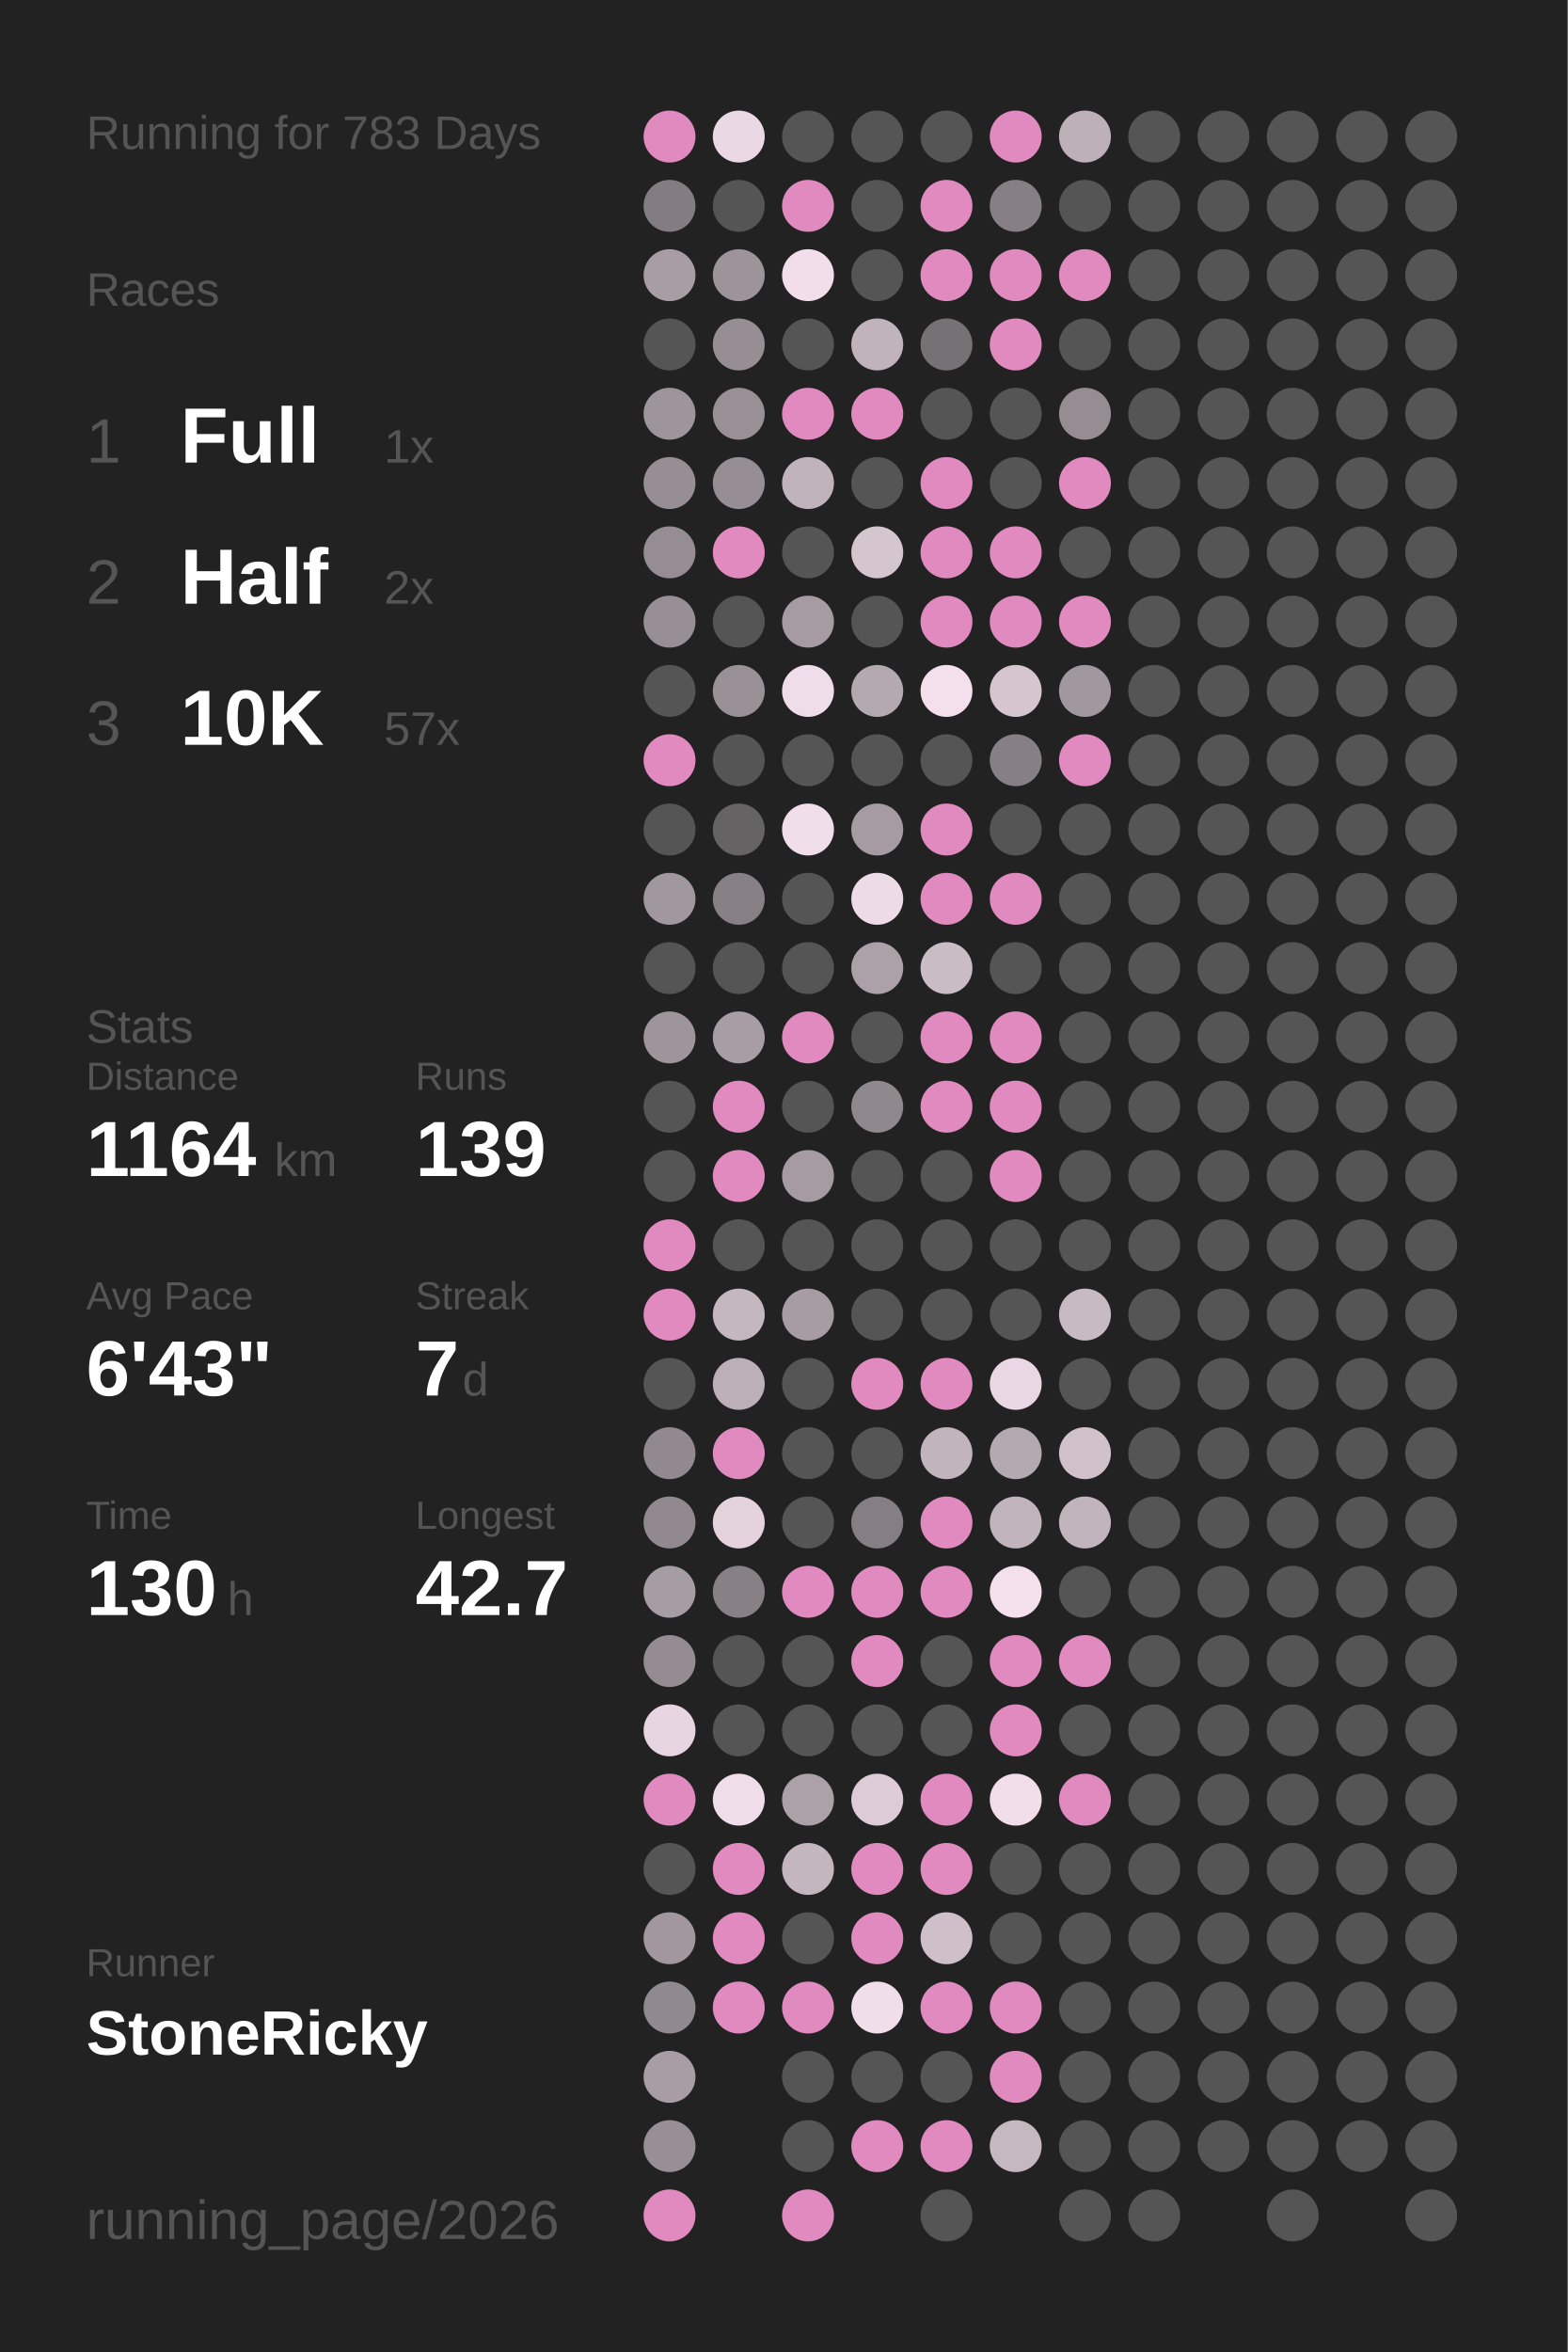
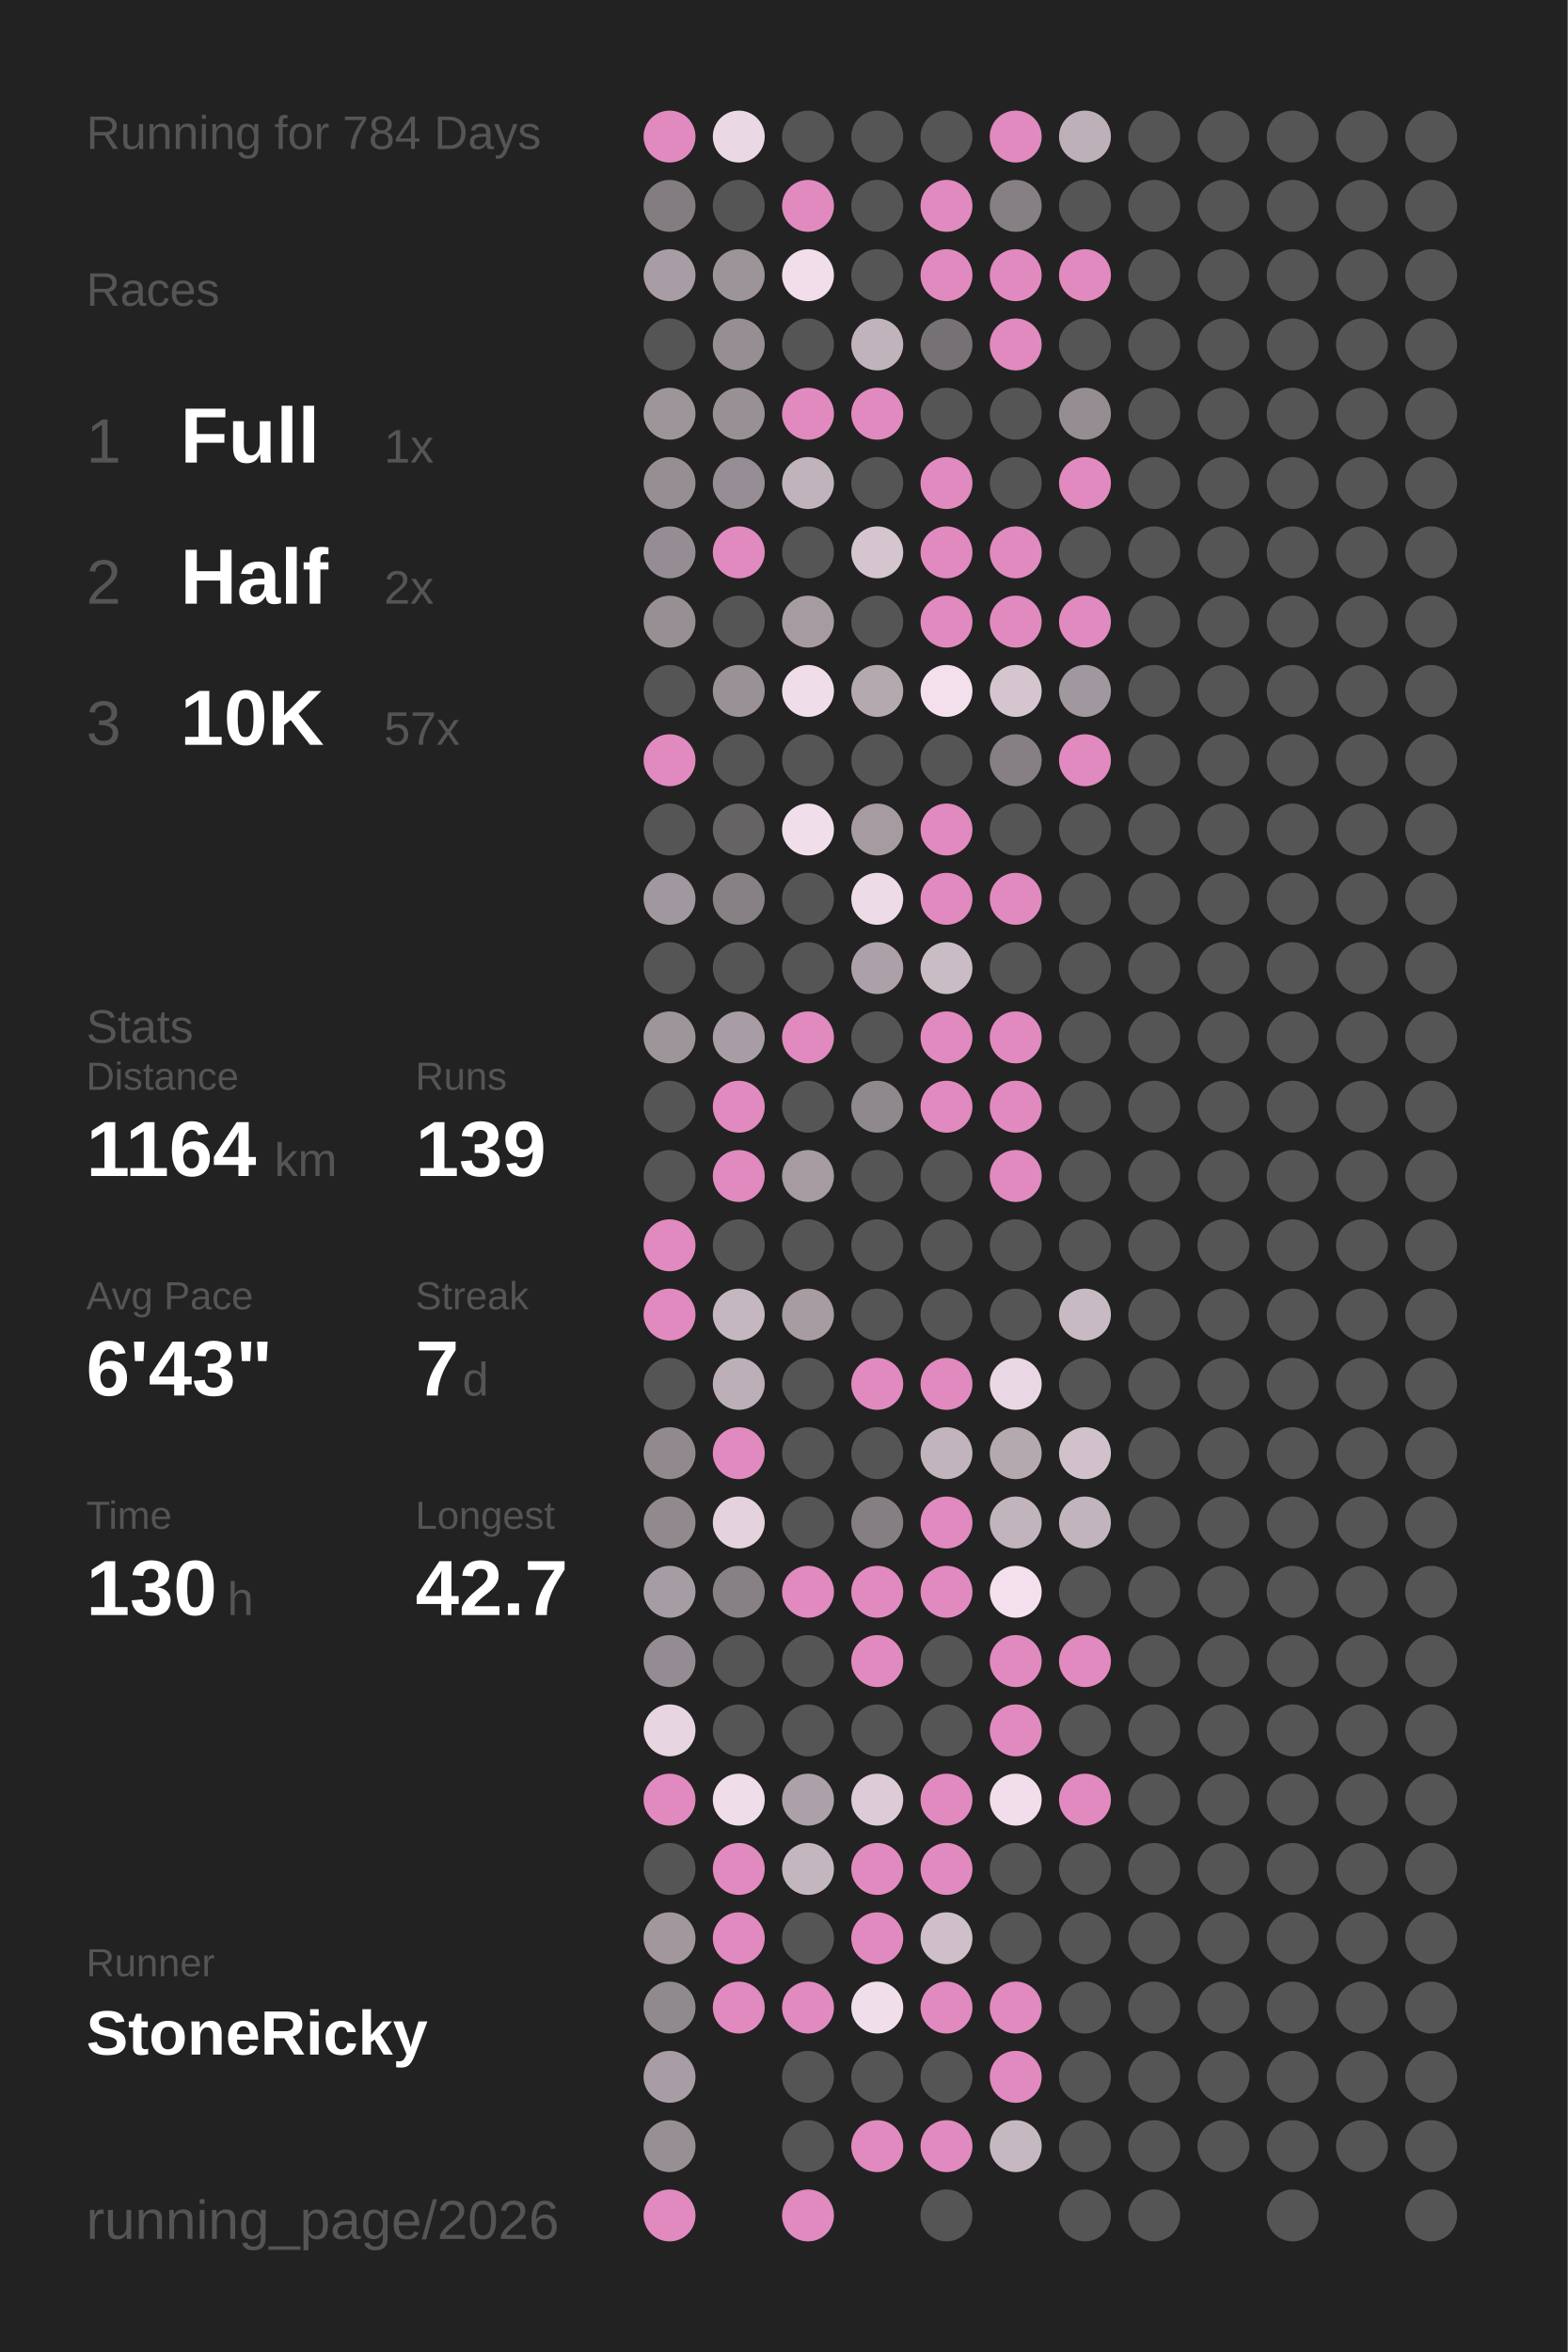
<svg xmlns="http://www.w3.org/2000/svg" baseProfile="full" height="300mm" version="1.1" viewBox="0,0,200,300" width="200mm">
  <defs />
  <rect fill="#222222" height="300" width="200" x="0" y="0" />
-   <text fill="#555555" style="font-size:6px; font-family:Arial;" x="11" y="19">Running for 783 Days</text>
+   <text fill="#555555" style="font-size:6px; font-family:Arial;" x="11" y="19">Running for 784 Days</text>
  <text fill="#555555" style="font-size:6px; font-family:Arial;" x="11" y="39">Races</text>
  <text fill="#555555" style="font-size:8px; font-family:Arial;" x="11" y="59">1</text>
  <text fill="#FFFFFF" style="font-size:10px; font-family:Arial; font-weight:bold;" x="23" y="59">Full</text>
  <text fill="#555555" style="font-size:6px; font-family:Arial;" x="49" y="59">1x</text>
  <text fill="#555555" style="font-size:8px; font-family:Arial;" x="11" y="77">2</text>
  <text fill="#FFFFFF" style="font-size:10px; font-family:Arial; font-weight:bold;" x="23" y="77">Half</text>
  <text fill="#555555" style="font-size:6px; font-family:Arial;" x="49" y="77">2x</text>
  <text fill="#555555" style="font-size:8px; font-family:Arial;" x="11" y="95">3</text>
  <text fill="#FFFFFF" style="font-size:10px; font-family:Arial; font-weight:bold;" x="23" y="95">10K</text>
  <text fill="#555555" style="font-size:6px; font-family:Arial;" x="49" y="95">57x</text>
  <text fill="#555555" style="font-size:6px; font-family:Arial;" x="11" y="133">Stats</text>
  <text fill="#555555" style="font-size:5px; font-family:Arial;" x="11" y="139">Distance</text>
  <text fill="#FFFFFF" style="font-size:10px; font-family:Arial; font-weight:bold;" x="11" y="150">1164</text>
  <text fill="#555555" style="font-size:6px; font-family:Arial;" x="35" y="150">km</text>
  <text fill="#555555" style="font-size:5px; font-family:Arial;" x="53" y="139">Runs</text>
  <text fill="#FFFFFF" style="font-size:10px; font-family:Arial; font-weight:bold;" x="53" y="150">139</text>
  <text fill="#555555" style="font-size:5px; font-family:Arial;" x="11" y="167">Avg Pace</text>
  <text fill="#FFFFFF" style="font-size:10px; font-family:Arial; font-weight:bold;" x="11" y="178">6'43"</text>
  <text fill="#555555" style="font-size:5px; font-family:Arial;" x="53" y="167">Streak</text>
  <text fill="#FFFFFF" style="font-size:10px; font-family:Arial; font-weight:bold;" x="53" y="178">7</text>
  <text fill="#555555" style="font-size:6px; font-family:Arial;" x="59" y="178">d</text>
  <text fill="#555555" style="font-size:5px; font-family:Arial;" x="11" y="195">Time</text>
  <text fill="#FFFFFF" style="font-size:10px; font-family:Arial; font-weight:bold;" x="11" y="206">130</text>
  <text fill="#555555" style="font-size:6px; font-family:Arial;" x="29" y="206">h</text>
  <text fill="#555555" style="font-size:5px; font-family:Arial;" x="53" y="195">Longest</text>
  <text fill="#FFFFFF" style="font-size:10px; font-family:Arial; font-weight:bold;" x="53" y="206">42.7</text>
  <text fill="#555555" style="font-size:5px; font-family:Arial;" x="11" y="252.065">Runner</text>
  <text fill="#FFFFFF" style="font-size:8px; font-family:Arial; font-weight:bold;" x="11" y="262.065">StoneRicky</text>
  <text fill="#555555" style="font-size:7px; font-family:Arial;" x="11" y="285.581">running_page/2026</text>
  <circle cx="85.417" cy="17.419" fill="#E18ABF" r="3.312" />
  <circle cx="85.417" cy="26.258" fill="#837d81" r="3.312" />
  <circle cx="85.417" cy="35.097" fill="#a89da4" r="3.312" />
  <circle cx="85.417" cy="43.935" fill="#555555" r="3.312" />
  <circle cx="85.417" cy="52.774" fill="#9e959b" r="3.312" />
  <circle cx="85.417" cy="61.613" fill="#968e93" r="3.312" />
  <circle cx="85.417" cy="70.452" fill="#958d93" r="3.312" />
  <circle cx="85.417" cy="79.29" fill="#978f94" r="3.312" />
  <circle cx="85.417" cy="88.129" fill="#555555" r="3.312" />
  <circle cx="85.417" cy="96.968" fill="#E18ABF" r="3.312" />
  <circle cx="85.417" cy="105.806" fill="#555555" r="3.312" />
  <circle cx="85.417" cy="114.645" fill="#a1979e" r="3.312" />
  <circle cx="85.417" cy="123.484" fill="#555555" r="3.312" />
  <circle cx="85.417" cy="132.323" fill="#9e959b" r="3.312" />
  <circle cx="85.417" cy="141.161" fill="#555555" r="3.312" />
  <circle cx="85.417" cy="150" fill="#555555" r="3.312" />
  <circle cx="85.417" cy="158.839" fill="#E18ABF" r="3.312" />
  <circle cx="85.417" cy="167.677" fill="#E18ABF" r="3.312" />
  <circle cx="85.417" cy="176.516" fill="#555555" r="3.312" />
  <circle cx="85.417" cy="185.355" fill="#91898e" r="3.312" />
  <circle cx="85.417" cy="194.194" fill="#91898e" r="3.312" />
  <circle cx="85.417" cy="203.032" fill="#a69ca3" r="3.312" />
  <circle cx="85.417" cy="211.871" fill="#948c92" r="3.312" />
  <circle cx="85.417" cy="220.71" fill="#e7d5e1" r="3.312" />
  <circle cx="85.417" cy="229.548" fill="#E18ABF" r="3.312" />
  <circle cx="85.417" cy="238.387" fill="#555555" r="3.312" />
  <circle cx="85.417" cy="247.226" fill="#a1979d" r="3.312" />
  <circle cx="85.417" cy="256.065" fill="#90898e" r="3.312" />
  <circle cx="85.417" cy="264.903" fill="#a89da4" r="3.312" />
  <circle cx="85.417" cy="273.742" fill="#988f95" r="3.312" />
  <circle cx="85.417" cy="282.581" fill="#E18ABF" r="3.312" />
  <circle cx="94.25" cy="17.419" fill="#ebd8e5" r="3.312" />
  <circle cx="94.25" cy="26.258" fill="#555555" r="3.312" />
  <circle cx="94.25" cy="35.097" fill="#9d949a" r="3.312" />
  <circle cx="94.25" cy="43.935" fill="#978e94" r="3.312" />
  <circle cx="94.25" cy="52.774" fill="#999096" r="3.312" />
  <circle cx="94.25" cy="61.613" fill="#968e94" r="3.312" />
  <circle cx="94.25" cy="70.452" fill="#E18ABF" r="3.312" />
  <circle cx="94.25" cy="79.29" fill="#555555" r="3.312" />
  <circle cx="94.25" cy="88.129" fill="#9a9197" r="3.312" />
  <circle cx="94.25" cy="96.968" fill="#555555" r="3.312" />
  <circle cx="94.25" cy="105.806" fill="#656364" r="3.312" />
  <circle cx="94.25" cy="114.645" fill="#878085" r="3.312" />
  <circle cx="94.25" cy="123.484" fill="#555555" r="3.312" />
  <circle cx="94.25" cy="132.323" fill="#a89da4" r="3.312" />
  <circle cx="94.25" cy="141.161" fill="#E18ABF" r="3.312" />
  <circle cx="94.25" cy="150" fill="#E18ABF" r="3.312" />
  <circle cx="94.25" cy="158.839" fill="#555555" r="3.312" />
  <circle cx="94.25" cy="167.677" fill="#c5b7c0" r="3.312" />
  <circle cx="94.25" cy="176.516" fill="#bcafb8" r="3.312" />
  <circle cx="94.25" cy="185.355" fill="#E18ABF" r="3.312" />
  <circle cx="94.25" cy="194.194" fill="#e4d2dd" r="3.312" />
  <circle cx="94.25" cy="203.032" fill="#878085" r="3.312" />
  <circle cx="94.25" cy="211.871" fill="#555555" r="3.312" />
  <circle cx="94.25" cy="220.71" fill="#555555" r="3.312" />
  <circle cx="94.25" cy="229.548" fill="#f0ddea" r="3.312" />
  <circle cx="94.25" cy="238.387" fill="#E18ABF" r="3.312" />
  <circle cx="94.25" cy="247.226" fill="#E18ABF" r="3.312" />
  <circle cx="94.25" cy="256.065" fill="#E18ABF" r="3.312" />
  <circle cx="103.083" cy="17.419" fill="#555555" r="3.312" />
  <circle cx="103.083" cy="26.258" fill="#E18ABF" r="3.312" />
  <circle cx="103.083" cy="35.097" fill="#f1deea" r="3.312" />
  <circle cx="103.083" cy="43.935" fill="#555555" r="3.312" />
  <circle cx="103.083" cy="52.774" fill="#E18ABF" r="3.312" />
  <circle cx="103.083" cy="61.613" fill="#c1b3bc" r="3.312" />
  <circle cx="103.083" cy="70.452" fill="#555555" r="3.312" />
  <circle cx="103.083" cy="79.29" fill="#a59ba1" r="3.312" />
  <circle cx="103.083" cy="88.129" fill="#f0ddea" r="3.312" />
  <circle cx="103.083" cy="96.968" fill="#555555" r="3.312" />
  <circle cx="103.083" cy="105.806" fill="#f1deeb" r="3.312" />
  <circle cx="103.083" cy="114.645" fill="#555555" r="3.312" />
  <circle cx="103.083" cy="123.484" fill="#555555" r="3.312" />
  <circle cx="103.083" cy="132.323" fill="#E18ABF" r="3.312" />
  <circle cx="103.083" cy="141.161" fill="#555555" r="3.312" />
  <circle cx="103.083" cy="150" fill="#a59ba1" r="3.312" />
  <circle cx="103.083" cy="158.839" fill="#555555" r="3.312" />
  <circle cx="103.083" cy="167.677" fill="#a69ca2" r="3.312" />
  <circle cx="103.083" cy="176.516" fill="#555555" r="3.312" />
  <circle cx="103.083" cy="185.355" fill="#555555" r="3.312" />
  <circle cx="103.083" cy="194.194" fill="#555555" r="3.312" />
  <circle cx="103.083" cy="203.032" fill="#E18ABF" r="3.312" />
  <circle cx="103.083" cy="211.871" fill="#555555" r="3.312" />
  <circle cx="103.083" cy="220.71" fill="#555555" r="3.312" />
  <circle cx="103.083" cy="229.548" fill="#aca1a8" r="3.312" />
  <circle cx="103.083" cy="238.387" fill="#c4b6bf" r="3.312" />
  <circle cx="103.083" cy="247.226" fill="#555555" r="3.312" />
  <circle cx="103.083" cy="256.065" fill="#E18ABF" r="3.312" />
  <circle cx="103.083" cy="264.903" fill="#555555" r="3.312" />
  <circle cx="103.083" cy="273.742" fill="#555555" r="3.312" />
  <circle cx="103.083" cy="282.581" fill="#E18ABF" r="3.312" />
  <circle cx="111.917" cy="17.419" fill="#555555" r="3.312" />
  <circle cx="111.917" cy="26.258" fill="#555555" r="3.312" />
  <circle cx="111.917" cy="35.097" fill="#555555" r="3.312" />
  <circle cx="111.917" cy="43.935" fill="#c1b3bc" r="3.312" />
  <circle cx="111.917" cy="52.774" fill="#E18ABF" r="3.312" />
  <circle cx="111.917" cy="61.613" fill="#555555" r="3.312" />
  <circle cx="111.917" cy="70.452" fill="#d5c5cf" r="3.312" />
  <circle cx="111.917" cy="79.29" fill="#555555" r="3.312" />
  <circle cx="111.917" cy="88.129" fill="#b5a9b0" r="3.312" />
  <circle cx="111.917" cy="96.968" fill="#555555" r="3.312" />
  <circle cx="111.917" cy="105.806" fill="#a59ba1" r="3.312" />
  <circle cx="111.917" cy="114.645" fill="#eedbe8" r="3.312" />
  <circle cx="111.917" cy="123.484" fill="#aca1a8" r="3.312" />
  <circle cx="111.917" cy="132.323" fill="#555555" r="3.312" />
  <circle cx="111.917" cy="141.161" fill="#8f888d" r="3.312" />
  <circle cx="111.917" cy="150" fill="#555555" r="3.312" />
  <circle cx="111.917" cy="158.839" fill="#555555" r="3.312" />
  <circle cx="111.917" cy="167.677" fill="#555555" r="3.312" />
  <circle cx="111.917" cy="176.516" fill="#E18ABF" r="3.312" />
  <circle cx="111.917" cy="185.355" fill="#555555" r="3.312" />
  <circle cx="111.917" cy="194.194" fill="#857f83" r="3.312" />
  <circle cx="111.917" cy="203.032" fill="#E18ABF" r="3.312" />
  <circle cx="111.917" cy="211.871" fill="#E18ABF" r="3.312" />
  <circle cx="111.917" cy="220.71" fill="#555555" r="3.312" />
  <circle cx="111.917" cy="229.548" fill="#ddccd7" r="3.312" />
  <circle cx="111.917" cy="238.387" fill="#E18ABF" r="3.312" />
  <circle cx="111.917" cy="247.226" fill="#E18ABF" r="3.312" />
  <circle cx="111.917" cy="256.065" fill="#f1deeb" r="3.312" />
  <circle cx="111.917" cy="264.903" fill="#555555" r="3.312" />
  <circle cx="111.917" cy="273.742" fill="#E18ABF" r="3.312" />
  <circle cx="120.75" cy="17.419" fill="#555555" r="3.312" />
  <circle cx="120.75" cy="26.258" fill="#E18ABF" r="3.312" />
  <circle cx="120.75" cy="35.097" fill="#E18ABF" r="3.312" />
  <circle cx="120.75" cy="43.935" fill="#767174" r="3.312" />
  <circle cx="120.75" cy="52.774" fill="#555555" r="3.312" />
  <circle cx="120.75" cy="61.613" fill="#E18ABF" r="3.312" />
  <circle cx="120.75" cy="70.452" fill="#E18ABF" r="3.312" />
  <circle cx="120.75" cy="79.29" fill="#E18ABF" r="3.312" />
  <circle cx="120.75" cy="88.129" fill="#f4e0ed" r="3.312" />
  <circle cx="120.75" cy="96.968" fill="#555555" r="3.312" />
  <circle cx="120.75" cy="105.806" fill="#E18ABF" r="3.312" />
  <circle cx="120.75" cy="114.645" fill="#E18ABF" r="3.312" />
  <circle cx="120.75" cy="123.484" fill="#cabcc5" r="3.312" />
  <circle cx="120.75" cy="132.323" fill="#E18ABF" r="3.312" />
  <circle cx="120.75" cy="141.161" fill="#E18ABF" r="3.312" />
  <circle cx="120.75" cy="150" fill="#555555" r="3.312" />
  <circle cx="120.75" cy="158.839" fill="#555555" r="3.312" />
  <circle cx="120.75" cy="167.677" fill="#555555" r="3.312" />
  <circle cx="120.75" cy="176.516" fill="#E18ABF" r="3.312" />
  <circle cx="120.75" cy="185.355" fill="#c2b4bd" r="3.312" />
  <circle cx="120.75" cy="194.194" fill="#E18ABF" r="3.312" />
  <circle cx="120.75" cy="203.032" fill="#E18ABF" r="3.312" />
  <circle cx="120.75" cy="211.871" fill="#555555" r="3.312" />
  <circle cx="120.75" cy="220.71" fill="#555555" r="3.312" />
  <circle cx="120.75" cy="229.548" fill="#E18ABF" r="3.312" />
  <circle cx="120.75" cy="238.387" fill="#E18ABF" r="3.312" />
  <circle cx="120.75" cy="247.226" fill="#cfbfc9" r="3.312" />
  <circle cx="120.75" cy="256.065" fill="#E18ABF" r="3.312" />
  <circle cx="120.75" cy="264.903" fill="#555555" r="3.312" />
  <circle cx="120.75" cy="273.742" fill="#E18ABF" r="3.312" />
  <circle cx="120.75" cy="282.581" fill="#555555" r="3.312" />
  <circle cx="129.583" cy="17.419" fill="#E18ABF" r="3.312" />
  <circle cx="129.583" cy="26.258" fill="#868084" r="3.312" />
  <circle cx="129.583" cy="35.097" fill="#E18ABF" r="3.312" />
  <circle cx="129.583" cy="43.935" fill="#E18ABF" r="3.312" />
  <circle cx="129.583" cy="52.774" fill="#555555" r="3.312" />
  <circle cx="129.583" cy="61.613" fill="#555555" r="3.312" />
  <circle cx="129.583" cy="70.452" fill="#E18ABF" r="3.312" />
  <circle cx="129.583" cy="79.29" fill="#E18ABF" r="3.312" />
  <circle cx="129.583" cy="88.129" fill="#d5c5cf" r="3.312" />
  <circle cx="129.583" cy="96.968" fill="#868084" r="3.312" />
  <circle cx="129.583" cy="105.806" fill="#555555" r="3.312" />
  <circle cx="129.583" cy="114.645" fill="#E18ABF" r="3.312" />
  <circle cx="129.583" cy="123.484" fill="#555555" r="3.312" />
  <circle cx="129.583" cy="132.323" fill="#E18ABF" r="3.312" />
  <circle cx="129.583" cy="141.161" fill="#E18ABF" r="3.312" />
  <circle cx="129.583" cy="150" fill="#E18ABF" r="3.312" />
  <circle cx="129.583" cy="158.839" fill="#555555" r="3.312" />
  <circle cx="129.583" cy="167.677" fill="#555555" r="3.312" />
  <circle cx="129.583" cy="176.516" fill="#e9d7e3" r="3.312" />
  <circle cx="129.583" cy="185.355" fill="#b5a9b0" r="3.312" />
  <circle cx="129.583" cy="194.194" fill="#c1b4bd" r="3.312" />
  <circle cx="129.583" cy="203.032" fill="#f4e0ed" r="3.312" />
  <circle cx="129.583" cy="211.871" fill="#E18ABF" r="3.312" />
  <circle cx="129.583" cy="220.71" fill="#E18ABF" r="3.312" />
  <circle cx="129.583" cy="229.548" fill="#f2deeb" r="3.312" />
  <circle cx="129.583" cy="238.387" fill="#555555" r="3.312" />
  <circle cx="129.583" cy="247.226" fill="#555555" r="3.312" />
  <circle cx="129.583" cy="256.065" fill="#E18ABF" r="3.312" />
  <circle cx="129.583" cy="264.903" fill="#E18ABF" r="3.312" />
  <circle cx="129.583" cy="273.742" fill="#c6b8c1" r="3.312" />
  <circle cx="138.417" cy="17.419" fill="#bdb0b9" r="3.312" />
  <circle cx="138.417" cy="26.258" fill="#555555" r="3.312" />
  <circle cx="138.417" cy="35.097" fill="#E18ABF" r="3.312" />
  <circle cx="138.417" cy="43.935" fill="#555555" r="3.312" />
  <circle cx="138.417" cy="52.774" fill="#958d92" r="3.312" />
  <circle cx="138.417" cy="61.613" fill="#E18ABF" r="3.312" />
  <circle cx="138.417" cy="70.452" fill="#555555" r="3.312" />
  <circle cx="138.417" cy="79.29" fill="#E18ABF" r="3.312" />
  <circle cx="138.417" cy="88.129" fill="#a1979e" r="3.312" />
  <circle cx="138.417" cy="96.968" fill="#E18ABF" r="3.312" />
  <circle cx="138.417" cy="105.806" fill="#555555" r="3.312" />
  <circle cx="138.417" cy="114.645" fill="#555555" r="3.312" />
  <circle cx="138.417" cy="123.484" fill="#555555" r="3.312" />
  <circle cx="138.417" cy="132.323" fill="#555555" r="3.312" />
  <circle cx="138.417" cy="141.161" fill="#555555" r="3.312" />
  <circle cx="138.417" cy="150" fill="#555555" r="3.312" />
  <circle cx="138.417" cy="158.839" fill="#555555" r="3.312" />
  <circle cx="138.417" cy="167.677" fill="#c8bac3" r="3.312" />
  <circle cx="138.417" cy="176.516" fill="#555555" r="3.312" />
  <circle cx="138.417" cy="185.355" fill="#d1c1cb" r="3.312" />
  <circle cx="138.417" cy="194.194" fill="#c2b4bd" r="3.312" />
  <circle cx="138.417" cy="203.032" fill="#555555" r="3.312" />
  <circle cx="138.417" cy="211.871" fill="#E18ABF" r="3.312" />
  <circle cx="138.417" cy="220.71" fill="#555555" r="3.312" />
  <circle cx="138.417" cy="229.548" fill="#E18ABF" r="3.312" />
  <circle cx="138.417" cy="238.387" fill="#555555" r="3.312" />
  <circle cx="138.417" cy="247.226" fill="#555555" r="3.312" />
  <circle cx="138.417" cy="256.065" fill="#555555" r="3.312" />
  <circle cx="138.417" cy="264.903" fill="#555555" r="3.312" />
  <circle cx="138.417" cy="273.742" fill="#555555" r="3.312" />
  <circle cx="138.417" cy="282.581" fill="#555555" r="3.312" />
  <circle cx="147.25" cy="17.419" fill="#555555" r="3.312" />
  <circle cx="147.25" cy="26.258" fill="#555555" r="3.312" />
  <circle cx="147.25" cy="35.097" fill="#555555" r="3.312" />
  <circle cx="147.25" cy="43.935" fill="#555555" r="3.312" />
  <circle cx="147.25" cy="52.774" fill="#555555" r="3.312" />
  <circle cx="147.25" cy="61.613" fill="#555555" r="3.312" />
  <circle cx="147.25" cy="70.452" fill="#555555" r="3.312" />
  <circle cx="147.25" cy="79.29" fill="#555555" r="3.312" />
  <circle cx="147.25" cy="88.129" fill="#555555" r="3.312" />
  <circle cx="147.25" cy="96.968" fill="#555555" r="3.312" />
  <circle cx="147.25" cy="105.806" fill="#555555" r="3.312" />
  <circle cx="147.25" cy="114.645" fill="#555555" r="3.312" />
  <circle cx="147.25" cy="123.484" fill="#555555" r="3.312" />
  <circle cx="147.25" cy="132.323" fill="#555555" r="3.312" />
  <circle cx="147.25" cy="141.161" fill="#555555" r="3.312" />
  <circle cx="147.25" cy="150" fill="#555555" r="3.312" />
  <circle cx="147.25" cy="158.839" fill="#555555" r="3.312" />
  <circle cx="147.25" cy="167.677" fill="#555555" r="3.312" />
  <circle cx="147.25" cy="176.516" fill="#555555" r="3.312" />
  <circle cx="147.25" cy="185.355" fill="#555555" r="3.312" />
  <circle cx="147.25" cy="194.194" fill="#555555" r="3.312" />
  <circle cx="147.25" cy="203.032" fill="#555555" r="3.312" />
  <circle cx="147.25" cy="211.871" fill="#555555" r="3.312" />
  <circle cx="147.25" cy="220.71" fill="#555555" r="3.312" />
  <circle cx="147.25" cy="229.548" fill="#555555" r="3.312" />
  <circle cx="147.25" cy="238.387" fill="#555555" r="3.312" />
  <circle cx="147.25" cy="247.226" fill="#555555" r="3.312" />
  <circle cx="147.25" cy="256.065" fill="#555555" r="3.312" />
  <circle cx="147.25" cy="264.903" fill="#555555" r="3.312" />
  <circle cx="147.25" cy="273.742" fill="#555555" r="3.312" />
  <circle cx="147.25" cy="282.581" fill="#555555" r="3.312" />
  <circle cx="156.083" cy="17.419" fill="#555555" r="3.312" />
  <circle cx="156.083" cy="26.258" fill="#555555" r="3.312" />
  <circle cx="156.083" cy="35.097" fill="#555555" r="3.312" />
  <circle cx="156.083" cy="43.935" fill="#555555" r="3.312" />
  <circle cx="156.083" cy="52.774" fill="#555555" r="3.312" />
  <circle cx="156.083" cy="61.613" fill="#555555" r="3.312" />
  <circle cx="156.083" cy="70.452" fill="#555555" r="3.312" />
  <circle cx="156.083" cy="79.29" fill="#555555" r="3.312" />
  <circle cx="156.083" cy="88.129" fill="#555555" r="3.312" />
  <circle cx="156.083" cy="96.968" fill="#555555" r="3.312" />
  <circle cx="156.083" cy="105.806" fill="#555555" r="3.312" />
  <circle cx="156.083" cy="114.645" fill="#555555" r="3.312" />
  <circle cx="156.083" cy="123.484" fill="#555555" r="3.312" />
  <circle cx="156.083" cy="132.323" fill="#555555" r="3.312" />
  <circle cx="156.083" cy="141.161" fill="#555555" r="3.312" />
  <circle cx="156.083" cy="150" fill="#555555" r="3.312" />
  <circle cx="156.083" cy="158.839" fill="#555555" r="3.312" />
  <circle cx="156.083" cy="167.677" fill="#555555" r="3.312" />
  <circle cx="156.083" cy="176.516" fill="#555555" r="3.312" />
  <circle cx="156.083" cy="185.355" fill="#555555" r="3.312" />
  <circle cx="156.083" cy="194.194" fill="#555555" r="3.312" />
  <circle cx="156.083" cy="203.032" fill="#555555" r="3.312" />
  <circle cx="156.083" cy="211.871" fill="#555555" r="3.312" />
  <circle cx="156.083" cy="220.71" fill="#555555" r="3.312" />
  <circle cx="156.083" cy="229.548" fill="#555555" r="3.312" />
  <circle cx="156.083" cy="238.387" fill="#555555" r="3.312" />
  <circle cx="156.083" cy="247.226" fill="#555555" r="3.312" />
  <circle cx="156.083" cy="256.065" fill="#555555" r="3.312" />
  <circle cx="156.083" cy="264.903" fill="#555555" r="3.312" />
  <circle cx="156.083" cy="273.742" fill="#555555" r="3.312" />
  <circle cx="164.917" cy="17.419" fill="#555555" r="3.312" />
  <circle cx="164.917" cy="26.258" fill="#555555" r="3.312" />
  <circle cx="164.917" cy="35.097" fill="#555555" r="3.312" />
  <circle cx="164.917" cy="43.935" fill="#555555" r="3.312" />
  <circle cx="164.917" cy="52.774" fill="#555555" r="3.312" />
  <circle cx="164.917" cy="61.613" fill="#555555" r="3.312" />
  <circle cx="164.917" cy="70.452" fill="#555555" r="3.312" />
  <circle cx="164.917" cy="79.29" fill="#555555" r="3.312" />
  <circle cx="164.917" cy="88.129" fill="#555555" r="3.312" />
  <circle cx="164.917" cy="96.968" fill="#555555" r="3.312" />
  <circle cx="164.917" cy="105.806" fill="#555555" r="3.312" />
  <circle cx="164.917" cy="114.645" fill="#555555" r="3.312" />
  <circle cx="164.917" cy="123.484" fill="#555555" r="3.312" />
  <circle cx="164.917" cy="132.323" fill="#555555" r="3.312" />
  <circle cx="164.917" cy="141.161" fill="#555555" r="3.312" />
  <circle cx="164.917" cy="150" fill="#555555" r="3.312" />
  <circle cx="164.917" cy="158.839" fill="#555555" r="3.312" />
  <circle cx="164.917" cy="167.677" fill="#555555" r="3.312" />
  <circle cx="164.917" cy="176.516" fill="#555555" r="3.312" />
  <circle cx="164.917" cy="185.355" fill="#555555" r="3.312" />
  <circle cx="164.917" cy="194.194" fill="#555555" r="3.312" />
  <circle cx="164.917" cy="203.032" fill="#555555" r="3.312" />
  <circle cx="164.917" cy="211.871" fill="#555555" r="3.312" />
  <circle cx="164.917" cy="220.71" fill="#555555" r="3.312" />
  <circle cx="164.917" cy="229.548" fill="#555555" r="3.312" />
  <circle cx="164.917" cy="238.387" fill="#555555" r="3.312" />
  <circle cx="164.917" cy="247.226" fill="#555555" r="3.312" />
  <circle cx="164.917" cy="256.065" fill="#555555" r="3.312" />
  <circle cx="164.917" cy="264.903" fill="#555555" r="3.312" />
  <circle cx="164.917" cy="273.742" fill="#555555" r="3.312" />
  <circle cx="164.917" cy="282.581" fill="#555555" r="3.312" />
  <circle cx="173.75" cy="17.419" fill="#555555" r="3.312" />
  <circle cx="173.75" cy="26.258" fill="#555555" r="3.312" />
  <circle cx="173.75" cy="35.097" fill="#555555" r="3.312" />
  <circle cx="173.75" cy="43.935" fill="#555555" r="3.312" />
  <circle cx="173.75" cy="52.774" fill="#555555" r="3.312" />
  <circle cx="173.75" cy="61.613" fill="#555555" r="3.312" />
  <circle cx="173.75" cy="70.452" fill="#555555" r="3.312" />
  <circle cx="173.75" cy="79.29" fill="#555555" r="3.312" />
  <circle cx="173.75" cy="88.129" fill="#555555" r="3.312" />
  <circle cx="173.75" cy="96.968" fill="#555555" r="3.312" />
  <circle cx="173.75" cy="105.806" fill="#555555" r="3.312" />
  <circle cx="173.75" cy="114.645" fill="#555555" r="3.312" />
  <circle cx="173.75" cy="123.484" fill="#555555" r="3.312" />
  <circle cx="173.75" cy="132.323" fill="#555555" r="3.312" />
  <circle cx="173.75" cy="141.161" fill="#555555" r="3.312" />
  <circle cx="173.75" cy="150" fill="#555555" r="3.312" />
  <circle cx="173.75" cy="158.839" fill="#555555" r="3.312" />
  <circle cx="173.75" cy="167.677" fill="#555555" r="3.312" />
  <circle cx="173.75" cy="176.516" fill="#555555" r="3.312" />
  <circle cx="173.75" cy="185.355" fill="#555555" r="3.312" />
  <circle cx="173.75" cy="194.194" fill="#555555" r="3.312" />
  <circle cx="173.75" cy="203.032" fill="#555555" r="3.312" />
  <circle cx="173.75" cy="211.871" fill="#555555" r="3.312" />
  <circle cx="173.75" cy="220.71" fill="#555555" r="3.312" />
  <circle cx="173.75" cy="229.548" fill="#555555" r="3.312" />
  <circle cx="173.75" cy="238.387" fill="#555555" r="3.312" />
  <circle cx="173.75" cy="247.226" fill="#555555" r="3.312" />
  <circle cx="173.75" cy="256.065" fill="#555555" r="3.312" />
  <circle cx="173.75" cy="264.903" fill="#555555" r="3.312" />
  <circle cx="173.75" cy="273.742" fill="#555555" r="3.312" />
  <circle cx="182.583" cy="17.419" fill="#555555" r="3.312" />
  <circle cx="182.583" cy="26.258" fill="#555555" r="3.312" />
  <circle cx="182.583" cy="35.097" fill="#555555" r="3.312" />
  <circle cx="182.583" cy="43.935" fill="#555555" r="3.312" />
  <circle cx="182.583" cy="52.774" fill="#555555" r="3.312" />
  <circle cx="182.583" cy="61.613" fill="#555555" r="3.312" />
  <circle cx="182.583" cy="70.452" fill="#555555" r="3.312" />
  <circle cx="182.583" cy="79.29" fill="#555555" r="3.312" />
  <circle cx="182.583" cy="88.129" fill="#555555" r="3.312" />
  <circle cx="182.583" cy="96.968" fill="#555555" r="3.312" />
  <circle cx="182.583" cy="105.806" fill="#555555" r="3.312" />
  <circle cx="182.583" cy="114.645" fill="#555555" r="3.312" />
  <circle cx="182.583" cy="123.484" fill="#555555" r="3.312" />
  <circle cx="182.583" cy="132.323" fill="#555555" r="3.312" />
  <circle cx="182.583" cy="141.161" fill="#555555" r="3.312" />
  <circle cx="182.583" cy="150" fill="#555555" r="3.312" />
  <circle cx="182.583" cy="158.839" fill="#555555" r="3.312" />
  <circle cx="182.583" cy="167.677" fill="#555555" r="3.312" />
  <circle cx="182.583" cy="176.516" fill="#555555" r="3.312" />
  <circle cx="182.583" cy="185.355" fill="#555555" r="3.312" />
  <circle cx="182.583" cy="194.194" fill="#555555" r="3.312" />
  <circle cx="182.583" cy="203.032" fill="#555555" r="3.312" />
  <circle cx="182.583" cy="211.871" fill="#555555" r="3.312" />
  <circle cx="182.583" cy="220.71" fill="#555555" r="3.312" />
  <circle cx="182.583" cy="229.548" fill="#555555" r="3.312" />
  <circle cx="182.583" cy="238.387" fill="#555555" r="3.312" />
  <circle cx="182.583" cy="247.226" fill="#555555" r="3.312" />
  <circle cx="182.583" cy="256.065" fill="#555555" r="3.312" />
  <circle cx="182.583" cy="264.903" fill="#555555" r="3.312" />
  <circle cx="182.583" cy="273.742" fill="#555555" r="3.312" />
  <circle cx="182.583" cy="282.581" fill="#555555" r="3.312" />
</svg>
